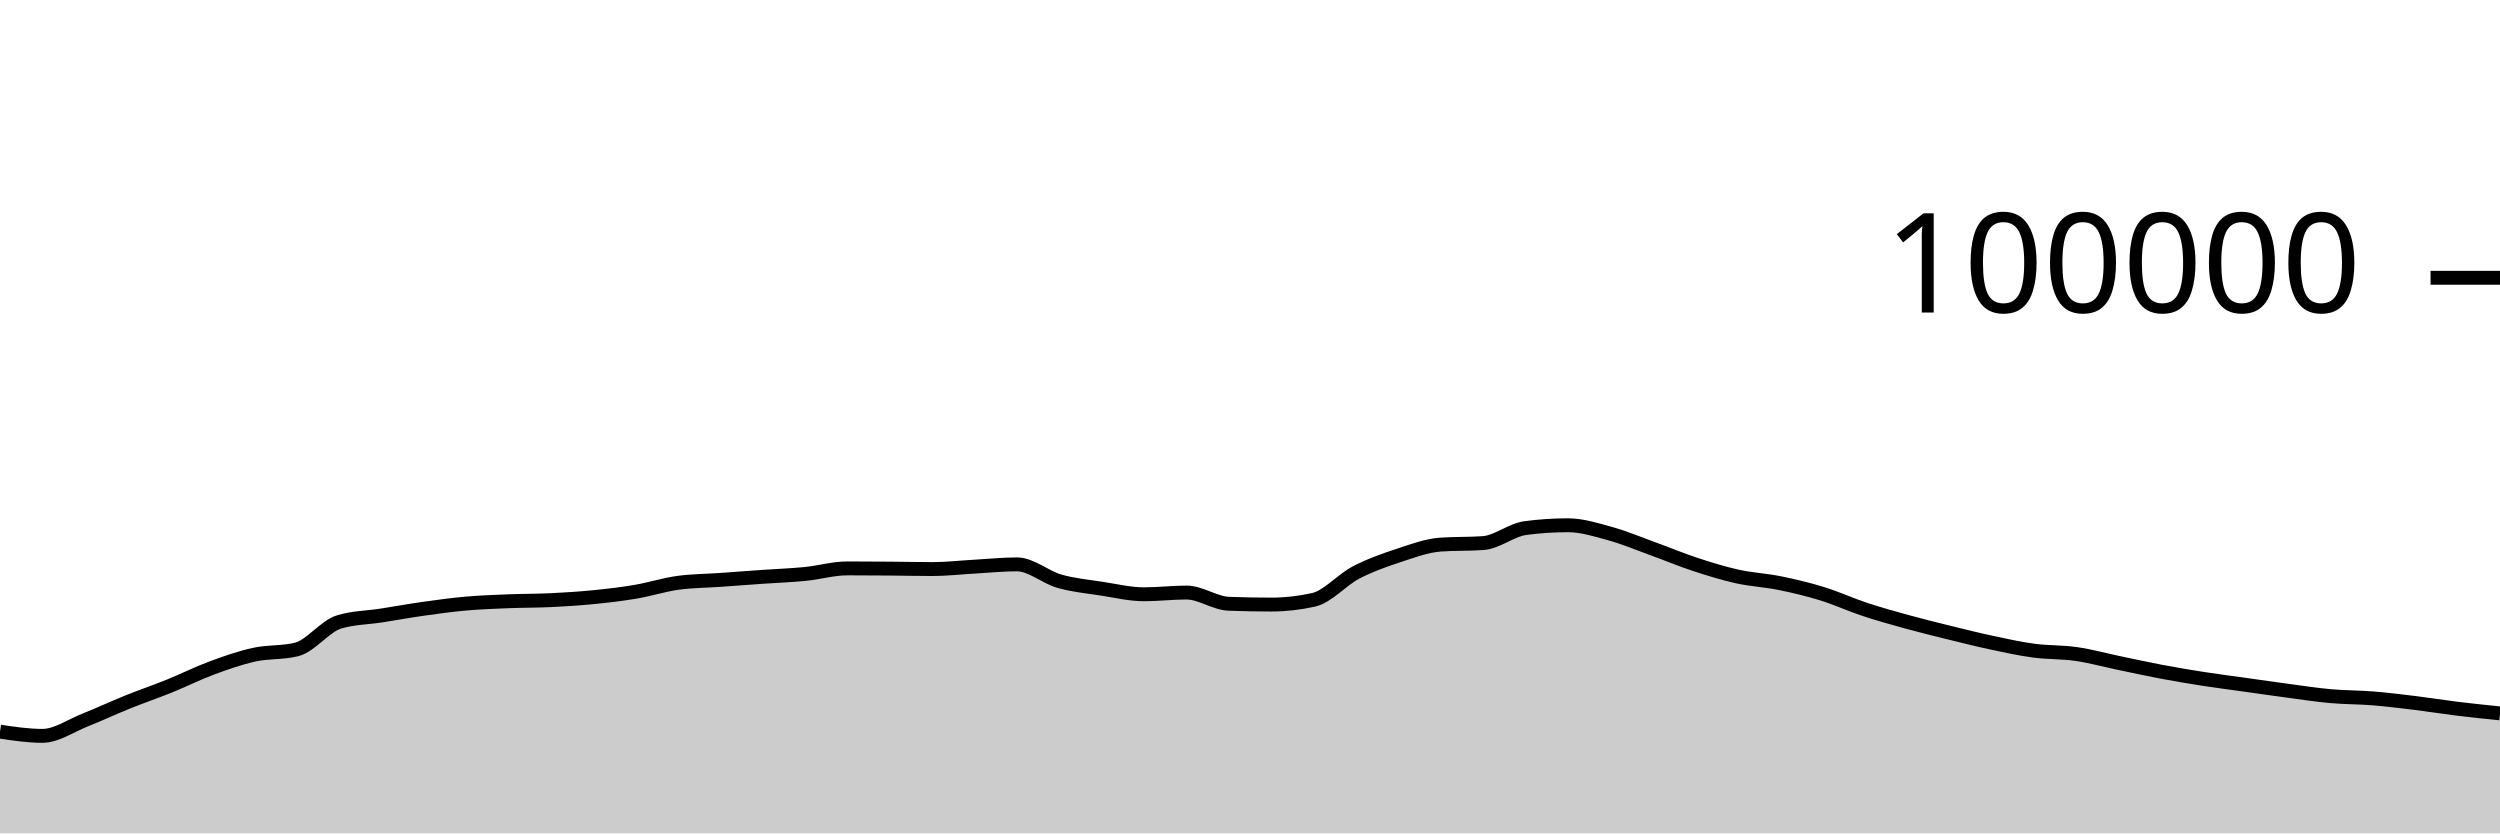
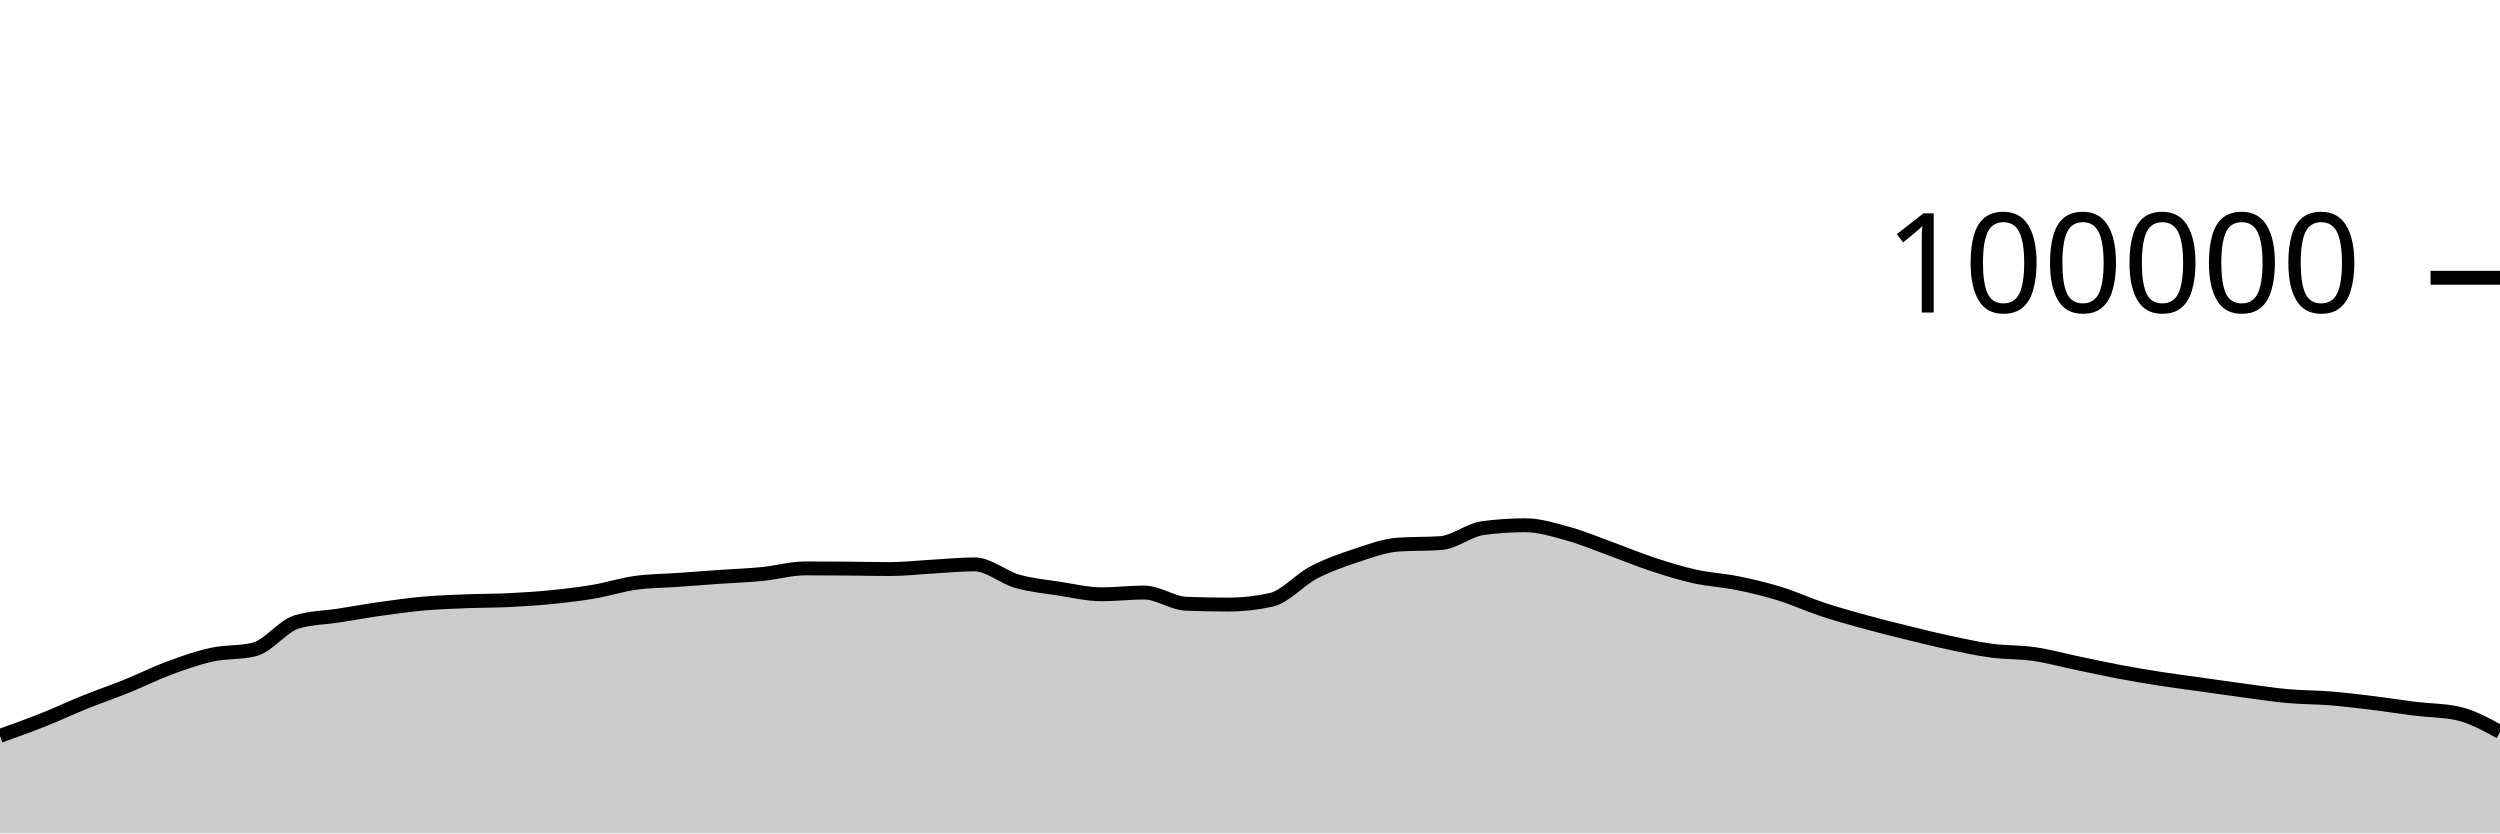
<svg xmlns="http://www.w3.org/2000/svg" viewBox="0 0 180 60">
  <g transform="translate(0,20)">
-     <path class="area" fill="rgba(0, 0, 0, 0.2)" d="M0,32.678C1.017,32.83,2.034,32.982,3.051,32.982C4.068,32.982,5.085,32.256,6.102,31.852C7.119,31.449,8.136,30.97,9.153,30.56C10.169,30.15,11.186,29.803,12.203,29.392C13.22,28.981,14.237,28.469,15.254,28.093C16.271,27.717,17.288,27.359,18.305,27.136C19.322,26.914,20.339,27.011,21.356,26.76C22.373,26.508,23.39,25.092,24.407,24.782C25.424,24.471,26.441,24.475,27.458,24.316C28.475,24.157,29.492,23.972,30.508,23.829C31.525,23.686,32.542,23.546,33.559,23.456C34.576,23.367,35.593,23.331,36.61,23.29C37.627,23.249,38.644,23.26,39.661,23.211C40.678,23.162,41.695,23.097,42.712,22.996C43.729,22.896,44.746,22.779,45.763,22.606C46.78,22.434,47.797,22.104,48.814,21.963C49.831,21.823,50.847,21.824,51.864,21.752C52.881,21.68,53.898,21.602,54.915,21.531C55.932,21.46,56.949,21.426,57.966,21.325C58.983,21.224,60,20.924,61.017,20.924C62.034,20.924,63.051,20.931,64.068,20.939C65.085,20.947,66.102,20.973,67.119,20.973C68.136,20.973,69.153,20.855,70.169,20.798C71.186,20.742,72.203,20.634,73.22,20.634C74.237,20.634,75.254,21.554,76.271,21.846C77.288,22.137,78.305,22.226,79.322,22.384C80.339,22.541,81.356,22.788,82.373,22.788C83.39,22.788,84.407,22.663,85.424,22.663C86.441,22.663,87.458,23.432,88.475,23.471C89.492,23.51,90.508,23.529,91.525,23.529C92.542,23.529,93.559,23.415,94.576,23.188C95.593,22.96,96.61,21.755,97.627,21.224C98.644,20.693,99.661,20.338,100.678,20.002C101.695,19.666,102.712,19.282,103.729,19.21C104.746,19.139,105.763,19.175,106.78,19.103C107.797,19.031,108.814,18.156,109.831,18.021C110.847,17.886,111.864,17.818,112.881,17.818C113.898,17.818,114.915,18.141,115.932,18.421C116.949,18.702,117.966,19.133,118.983,19.501C120,19.869,121.017,20.296,122.034,20.63C123.051,20.964,124.068,21.281,125.085,21.507C126.102,21.732,127.119,21.777,128.136,21.984C129.153,22.19,130.169,22.431,131.186,22.745C132.203,23.058,133.22,23.529,134.237,23.866C135.254,24.202,136.271,24.486,137.288,24.766C138.305,25.046,139.322,25.297,140.339,25.548C141.356,25.798,142.373,26.054,143.39,26.271C144.407,26.488,145.424,26.712,146.441,26.848C147.458,26.984,148.475,26.942,149.492,27.089C150.508,27.236,151.525,27.518,152.542,27.73C153.559,27.941,154.576,28.168,155.593,28.36C156.61,28.552,157.627,28.722,158.644,28.881C159.661,29.039,160.678,29.168,161.695,29.31C162.712,29.453,163.729,29.602,164.746,29.737C165.763,29.873,166.78,30.031,167.797,30.122C168.814,30.213,169.831,30.201,170.847,30.283C171.864,30.366,172.881,30.492,173.898,30.616C174.915,30.741,175.932,30.906,176.949,31.031C177.966,31.155,178.983,31.26,180,31.364L180,40C178.983,40,177.966,40,176.949,40C175.932,40,174.915,40,173.898,40C172.881,40,171.864,40,170.847,40C169.831,40,168.814,40,167.797,40C166.78,40,165.763,40,164.746,40C163.729,40,162.712,40,161.695,40C160.678,40,159.661,40,158.644,40C157.627,40,156.61,40,155.593,40C154.576,40,153.559,40,152.542,40C151.525,40,150.508,40,149.492,40C148.475,40,147.458,40,146.441,40C145.424,40,144.407,40,143.39,40C142.373,40,141.356,40,140.339,40C139.322,40,138.305,40,137.288,40C136.271,40,135.254,40,134.237,40C133.22,40,132.203,40,131.186,40C130.169,40,129.153,40,128.136,40C127.119,40,126.102,40,125.085,40C124.068,40,123.051,40,122.034,40C121.017,40,120,40,118.983,40C117.966,40,116.949,40,115.932,40C114.915,40,113.898,40,112.881,40C111.864,40,110.847,40,109.831,40C108.814,40,107.797,40,106.78,40C105.763,40,104.746,40,103.729,40C102.712,40,101.695,40,100.678,40C99.661,40,98.644,40,97.627,40C96.61,40,95.593,40,94.576,40C93.559,40,92.542,40,91.525,40C90.508,40,89.492,40,88.475,40C87.458,40,86.441,40,85.424,40C84.407,40,83.39,40,82.373,40C81.356,40,80.339,40,79.322,40C78.305,40,77.288,40,76.271,40C75.254,40,74.237,40,73.22,40C72.203,40,71.186,40,70.169,40C69.153,40,68.136,40,67.119,40C66.102,40,65.085,40,64.068,40C63.051,40,62.034,40,61.017,40C60,40,58.983,40,57.966,40C56.949,40,55.932,40,54.915,40C53.898,40,52.881,40,51.864,40C50.847,40,49.831,40,48.814,40C47.797,40,46.78,40,45.763,40C44.746,40,43.729,40,42.712,40C41.695,40,40.678,40,39.661,40C38.644,40,37.627,40,36.61,40C35.593,40,34.576,40,33.559,40C32.542,40,31.525,40,30.508,40C29.492,40,28.475,40,27.458,40C26.441,40,25.424,40,24.407,40C23.39,40,22.373,40,21.356,40C20.339,40,19.322,40,18.305,40C17.288,40,16.271,40,15.254,40C14.237,40,13.22,40,12.203,40C11.186,40,10.169,40,9.153,40C8.136,40,7.119,40,6.102,40C5.085,40,4.068,40,3.051,40C2.034,40,1.017,40,0,40Z" />
-     <path class="line" stroke="black" fill="none" d="M0,32.678C1.017,32.83,2.034,32.982,3.051,32.982C4.068,32.982,5.085,32.256,6.102,31.852C7.119,31.449,8.136,30.97,9.153,30.56C10.169,30.15,11.186,29.803,12.203,29.392C13.22,28.981,14.237,28.469,15.254,28.093C16.271,27.717,17.288,27.359,18.305,27.136C19.322,26.914,20.339,27.011,21.356,26.76C22.373,26.508,23.39,25.092,24.407,24.782C25.424,24.471,26.441,24.475,27.458,24.316C28.475,24.157,29.492,23.972,30.508,23.829C31.525,23.686,32.542,23.546,33.559,23.456C34.576,23.367,35.593,23.331,36.61,23.29C37.627,23.249,38.644,23.26,39.661,23.211C40.678,23.162,41.695,23.097,42.712,22.996C43.729,22.896,44.746,22.779,45.763,22.606C46.78,22.434,47.797,22.104,48.814,21.963C49.831,21.823,50.847,21.824,51.864,21.752C52.881,21.68,53.898,21.602,54.915,21.531C55.932,21.46,56.949,21.426,57.966,21.325C58.983,21.224,60,20.924,61.017,20.924C62.034,20.924,63.051,20.931,64.068,20.939C65.085,20.947,66.102,20.973,67.119,20.973C68.136,20.973,69.153,20.855,70.169,20.798C71.186,20.742,72.203,20.634,73.22,20.634C74.237,20.634,75.254,21.554,76.271,21.846C77.288,22.137,78.305,22.226,79.322,22.384C80.339,22.541,81.356,22.788,82.373,22.788C83.39,22.788,84.407,22.663,85.424,22.663C86.441,22.663,87.458,23.432,88.475,23.471C89.492,23.51,90.508,23.529,91.525,23.529C92.542,23.529,93.559,23.415,94.576,23.188C95.593,22.96,96.61,21.755,97.627,21.224C98.644,20.693,99.661,20.338,100.678,20.002C101.695,19.666,102.712,19.282,103.729,19.21C104.746,19.139,105.763,19.175,106.78,19.103C107.797,19.031,108.814,18.156,109.831,18.021C110.847,17.886,111.864,17.818,112.881,17.818C113.898,17.818,114.915,18.141,115.932,18.421C116.949,18.702,117.966,19.133,118.983,19.501C120,19.869,121.017,20.296,122.034,20.63C123.051,20.964,124.068,21.281,125.085,21.507C126.102,21.732,127.119,21.777,128.136,21.984C129.153,22.19,130.169,22.431,131.186,22.745C132.203,23.058,133.22,23.529,134.237,23.866C135.254,24.202,136.271,24.486,137.288,24.766C138.305,25.046,139.322,25.297,140.339,25.548C141.356,25.798,142.373,26.054,143.39,26.271C144.407,26.488,145.424,26.712,146.441,26.848C147.458,26.984,148.475,26.942,149.492,27.089C150.508,27.236,151.525,27.518,152.542,27.73C153.559,27.941,154.576,28.168,155.593,28.36C156.61,28.552,157.627,28.722,158.644,28.881C159.661,29.039,160.678,29.168,161.695,29.31C162.712,29.453,163.729,29.602,164.746,29.737C165.763,29.873,166.78,30.031,167.797,30.122C168.814,30.213,169.831,30.201,170.847,30.283C171.864,30.366,172.881,30.492,173.898,30.616C174.915,30.741,175.932,30.906,176.949,31.031C177.966,31.155,178.983,31.26,180,31.364" />
+     <path class="area" fill="rgba(0, 0, 0, 0.2)" d="M0,32.982C1.017,32.619,2.034,32.256,3.051,31.852C4.068,31.449,5.085,30.97,6.102,30.56C7.119,30.15,8.136,29.803,9.153,29.392C10.169,28.981,11.186,28.469,12.203,28.093C13.22,27.717,14.237,27.359,15.254,27.136C16.271,26.914,17.288,27.011,18.305,26.76C19.322,26.508,20.339,25.092,21.356,24.782C22.373,24.471,23.39,24.475,24.407,24.316C25.424,24.157,26.441,23.972,27.458,23.829C28.475,23.686,29.492,23.546,30.508,23.456C31.525,23.367,32.542,23.331,33.559,23.29C34.576,23.249,35.593,23.26,36.61,23.211C37.627,23.162,38.644,23.097,39.661,22.996C40.678,22.896,41.695,22.779,42.712,22.606C43.729,22.434,44.746,22.104,45.763,21.963C46.78,21.823,47.797,21.824,48.814,21.752C49.831,21.68,50.847,21.602,51.864,21.531C52.881,21.46,53.898,21.426,54.915,21.325C55.932,21.224,56.949,20.924,57.966,20.924C58.983,20.924,60,20.931,61.017,20.939C62.034,20.947,63.051,20.973,64.068,20.973C65.085,20.973,66.102,20.855,67.119,20.798C68.136,20.742,69.153,20.634,70.169,20.634C71.186,20.634,72.203,21.554,73.22,21.846C74.237,22.137,75.254,22.226,76.271,22.384C77.288,22.541,78.305,22.788,79.322,22.788C80.339,22.788,81.356,22.663,82.373,22.663C83.39,22.663,84.407,23.432,85.424,23.471C86.441,23.51,87.458,23.529,88.475,23.529C89.492,23.529,90.508,23.415,91.525,23.188C92.542,22.96,93.559,21.755,94.576,21.224C95.593,20.693,96.61,20.338,97.627,20.002C98.644,19.666,99.661,19.282,100.678,19.21C101.695,19.139,102.712,19.175,103.729,19.103C104.746,19.031,105.763,18.156,106.78,18.021C107.797,17.886,108.814,17.818,109.831,17.818C110.847,17.818,111.864,18.141,112.881,18.421C113.898,18.702,114.915,19.133,115.932,19.501C116.949,19.869,117.966,20.296,118.983,20.63C120,20.964,121.017,21.281,122.034,21.507C123.051,21.732,124.068,21.777,125.085,21.984C126.102,22.19,127.119,22.431,128.136,22.745C129.153,23.058,130.169,23.529,131.186,23.866C132.203,24.202,133.22,24.486,134.237,24.766C135.254,25.046,136.271,25.297,137.288,25.548C138.305,25.798,139.322,26.054,140.339,26.271C141.356,26.488,142.373,26.712,143.39,26.848C144.407,26.984,145.424,26.942,146.441,27.089C147.458,27.236,148.475,27.518,149.492,27.73C150.508,27.941,151.525,28.168,152.542,28.36C153.559,28.552,154.576,28.722,155.593,28.881C156.61,29.039,157.627,29.168,158.644,29.31C159.661,29.453,160.678,29.602,161.695,29.737C162.712,29.873,163.729,30.031,164.746,30.122C165.763,30.213,166.78,30.201,167.797,30.283C168.814,30.366,169.831,30.492,170.847,30.616C171.864,30.741,172.881,30.906,173.898,31.031C174.915,31.155,175.932,31.142,176.949,31.364C177.966,31.587,178.983,32.144,180,32.701L180,40C178.983,40,177.966,40,176.949,40C175.932,40,174.915,40,173.898,40C172.881,40,171.864,40,170.847,40C169.831,40,168.814,40,167.797,40C166.78,40,165.763,40,164.746,40C163.729,40,162.712,40,161.695,40C160.678,40,159.661,40,158.644,40C157.627,40,156.61,40,155.593,40C154.576,40,153.559,40,152.542,40C151.525,40,150.508,40,149.492,40C148.475,40,147.458,40,146.441,40C145.424,40,144.407,40,143.39,40C142.373,40,141.356,40,140.339,40C139.322,40,138.305,40,137.288,40C136.271,40,135.254,40,134.237,40C133.22,40,132.203,40,131.186,40C130.169,40,129.153,40,128.136,40C127.119,40,126.102,40,125.085,40C124.068,40,123.051,40,122.034,40C121.017,40,120,40,118.983,40C117.966,40,116.949,40,115.932,40C114.915,40,113.898,40,112.881,40C111.864,40,110.847,40,109.831,40C108.814,40,107.797,40,106.78,40C105.763,40,104.746,40,103.729,40C102.712,40,101.695,40,100.678,40C99.661,40,98.644,40,97.627,40C96.61,40,95.593,40,94.576,40C93.559,40,92.542,40,91.525,40C90.508,40,89.492,40,88.475,40C87.458,40,86.441,40,85.424,40C84.407,40,83.39,40,82.373,40C81.356,40,80.339,40,79.322,40C78.305,40,77.288,40,76.271,40C75.254,40,74.237,40,73.22,40C72.203,40,71.186,40,70.169,40C69.153,40,68.136,40,67.119,40C66.102,40,65.085,40,64.068,40C63.051,40,62.034,40,61.017,40C60,40,58.983,40,57.966,40C56.949,40,55.932,40,54.915,40C53.898,40,52.881,40,51.864,40C50.847,40,49.831,40,48.814,40C47.797,40,46.78,40,45.763,40C44.746,40,43.729,40,42.712,40C41.695,40,40.678,40,39.661,40C38.644,40,37.627,40,36.61,40C35.593,40,34.576,40,33.559,40C32.542,40,31.525,40,30.508,40C29.492,40,28.475,40,27.458,40C26.441,40,25.424,40,24.407,40C23.39,40,22.373,40,21.356,40C20.339,40,19.322,40,18.305,40C17.288,40,16.271,40,15.254,40C14.237,40,13.22,40,12.203,40C11.186,40,10.169,40,9.153,40C8.136,40,7.119,40,6.102,40C5.085,40,4.068,40,3.051,40C2.034,40,1.017,40,0,40Z" />
+     <path class="line" stroke="black" fill="none" d="M0,32.982C1.017,32.619,2.034,32.256,3.051,31.852C4.068,31.449,5.085,30.97,6.102,30.56C7.119,30.15,8.136,29.803,9.153,29.392C10.169,28.981,11.186,28.469,12.203,28.093C13.22,27.717,14.237,27.359,15.254,27.136C16.271,26.914,17.288,27.011,18.305,26.76C19.322,26.508,20.339,25.092,21.356,24.782C22.373,24.471,23.39,24.475,24.407,24.316C25.424,24.157,26.441,23.972,27.458,23.829C28.475,23.686,29.492,23.546,30.508,23.456C31.525,23.367,32.542,23.331,33.559,23.29C34.576,23.249,35.593,23.26,36.61,23.211C37.627,23.162,38.644,23.097,39.661,22.996C40.678,22.896,41.695,22.779,42.712,22.606C43.729,22.434,44.746,22.104,45.763,21.963C46.78,21.823,47.797,21.824,48.814,21.752C49.831,21.68,50.847,21.602,51.864,21.531C52.881,21.46,53.898,21.426,54.915,21.325C55.932,21.224,56.949,20.924,57.966,20.924C58.983,20.924,60,20.931,61.017,20.939C62.034,20.947,63.051,20.973,64.068,20.973C65.085,20.973,66.102,20.855,67.119,20.798C68.136,20.742,69.153,20.634,70.169,20.634C71.186,20.634,72.203,21.554,73.22,21.846C74.237,22.137,75.254,22.226,76.271,22.384C77.288,22.541,78.305,22.788,79.322,22.788C80.339,22.788,81.356,22.663,82.373,22.663C83.39,22.663,84.407,23.432,85.424,23.471C86.441,23.51,87.458,23.529,88.475,23.529C89.492,23.529,90.508,23.415,91.525,23.188C92.542,22.96,93.559,21.755,94.576,21.224C95.593,20.693,96.61,20.338,97.627,20.002C98.644,19.666,99.661,19.282,100.678,19.21C101.695,19.139,102.712,19.175,103.729,19.103C104.746,19.031,105.763,18.156,106.78,18.021C107.797,17.886,108.814,17.818,109.831,17.818C110.847,17.818,111.864,18.141,112.881,18.421C113.898,18.702,114.915,19.133,115.932,19.501C116.949,19.869,117.966,20.296,118.983,20.63C120,20.964,121.017,21.281,122.034,21.507C123.051,21.732,124.068,21.777,125.085,21.984C126.102,22.19,127.119,22.431,128.136,22.745C129.153,23.058,130.169,23.529,131.186,23.866C132.203,24.202,133.22,24.486,134.237,24.766C135.254,25.046,136.271,25.297,137.288,25.548C138.305,25.798,139.322,26.054,140.339,26.271C141.356,26.488,142.373,26.712,143.39,26.848C144.407,26.984,145.424,26.942,146.441,27.089C147.458,27.236,148.475,27.518,149.492,27.73C150.508,27.941,151.525,28.168,152.542,28.36C153.559,28.552,154.576,28.722,155.593,28.881C156.61,29.039,157.627,29.168,158.644,29.31C159.661,29.453,160.678,29.602,161.695,29.737C162.712,29.873,163.729,30.031,164.746,30.122C165.763,30.213,166.78,30.201,167.797,30.283C168.814,30.366,169.831,30.492,170.847,30.616C171.864,30.741,172.881,30.906,173.898,31.031C174.915,31.155,175.932,31.142,176.949,31.364C177.966,31.587,178.983,32.144,180,32.701" />
    <path class="axis-ceiling" stroke-width="1" stroke="black" fill="none" d="M175,0L180,0" />
    <text class="axis-ceiling-label" font-family="sans-serif" text-anchor="end" font-size="10px" x="170" y="2.5">100000</text>
  </g>
</svg>
